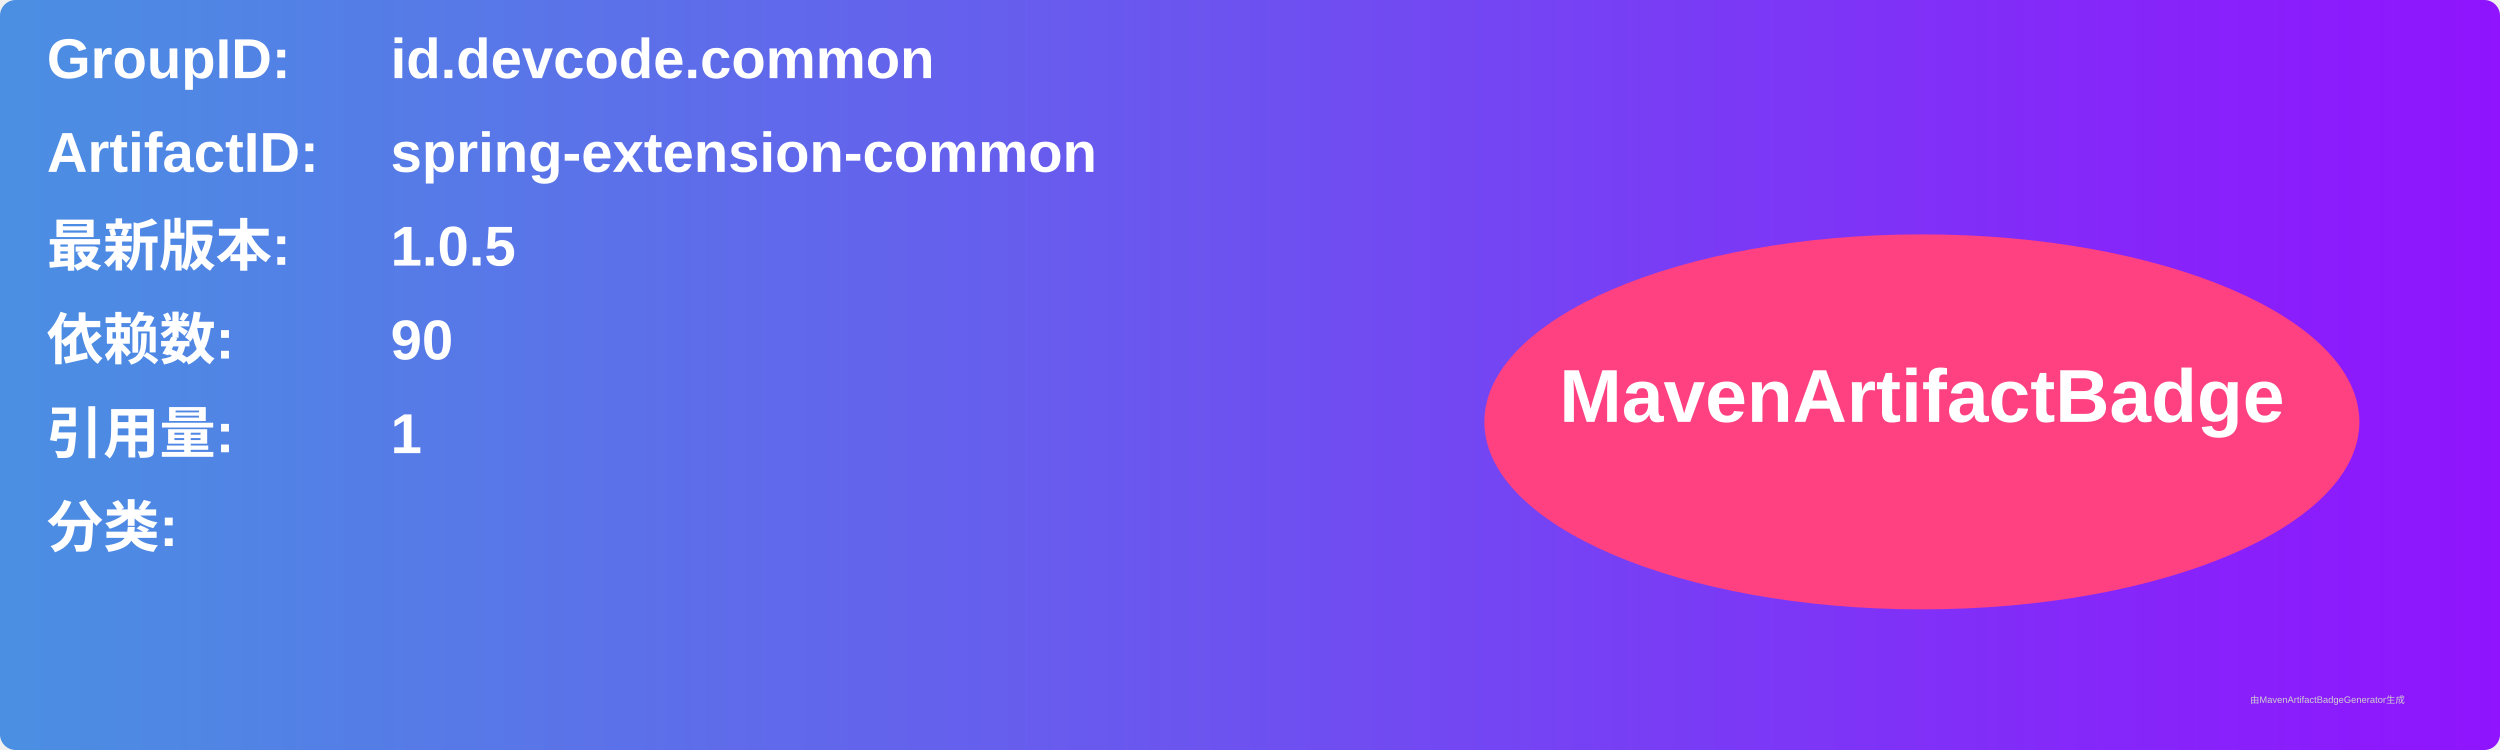
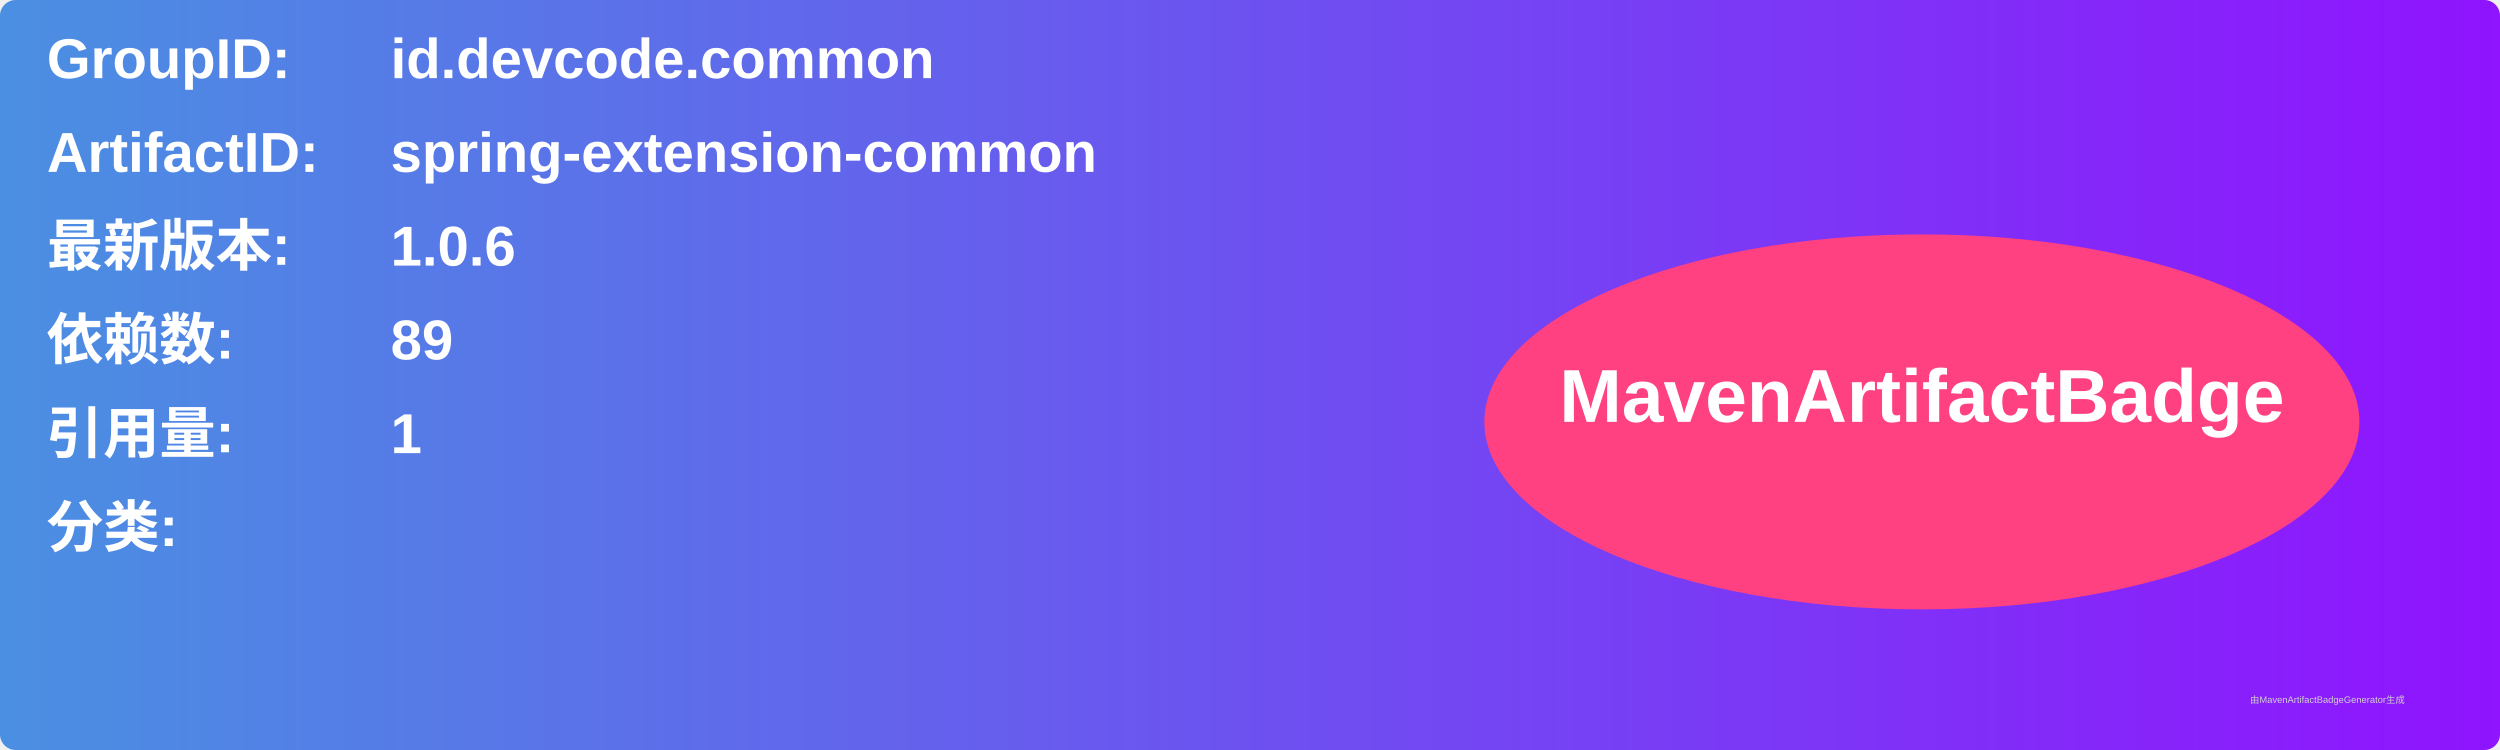
<svg xmlns="http://www.w3.org/2000/svg" width="800" height="240" viewBox="0 0 800 240">
  <linearGradient id="grad" x1="0%" y1="0%" x2="100%" y2="0%">
    <stop offset="0%" stop-color="#4a90e2" />
    <stop offset="100%" stop-color="#9013fe" />
  </linearGradient>
  <rect width="100%" height="100%" rx="5" ry="5" fill="url(#grad)" />
  <g transform="translate(15, 15)">
    <text x="0" y="10" font-family="Arial" font-size="18" fill="white" font-weight="bold" width="260">GroupID:</text>
    <text x="110" y="10" font-family="Arial" font-size="18" fill="white" font-weight="bold" width="460">id.devcode.common</text>
    <text x="0" y="40" font-family="Arial" font-size="18" fill="white" font-weight="bold" width="260">ArtifactID:</text>
    <text x="110" y="40" font-family="Arial" font-size="18" fill="white" font-weight="bold" width="460">spring-extension-common</text>
    <text x="0" y="70" font-family="Arial" font-size="18" fill="white" font-weight="bold">最新版本:</text>
    <text x="110" y="70" font-family="Arial" font-size="18" fill="white" font-weight="bold">
-       <tspan font-weight="bold">1.0.5</tspan>
+       <tspan font-weight="bold">1.0.6</tspan>
    </text>
    <text x="0" y="100" font-family="Arial" font-size="18" fill="white" font-weight="bold">依赖数: </text>
    <text x="110" y="100" font-family="Arial" font-size="18" fill="white">
-       <tspan font-weight="bold">90</tspan>
+       <tspan font-weight="bold">89</tspan>
    </text>
    <text x="0" y="130" font-family="Arial" font-size="18" fill="white" font-weight="bold">引用量: </text>
    <text x="110" y="130" font-family="Arial" font-size="18" fill="white">
      <tspan font-weight="bold">1</tspan>
    </text>
    <text x="0" y="160" font-family="Arial" font-size="18" fill="white" font-weight="bold">分类:</text>
    <text x="10" y="190" font-family="Arial" font-size="10" fill="white">
      <tspan font-weight="bold" />
    </text>
    <ellipse cx="600" cy="120" rx="140" ry="60" fill="#ff4081" />
    <text x="600" y="120" text-anchor="middle" font-family="Arial" font-size="24" fill="white" font-weight="bold">MavenArtifactBadge</text>
  </g>
  <text x="720" y="225" font-family="Arial" font-size="3" fill="#d0d0d0">由MavenArtifactBadgeGenerator生成</text>
</svg>
